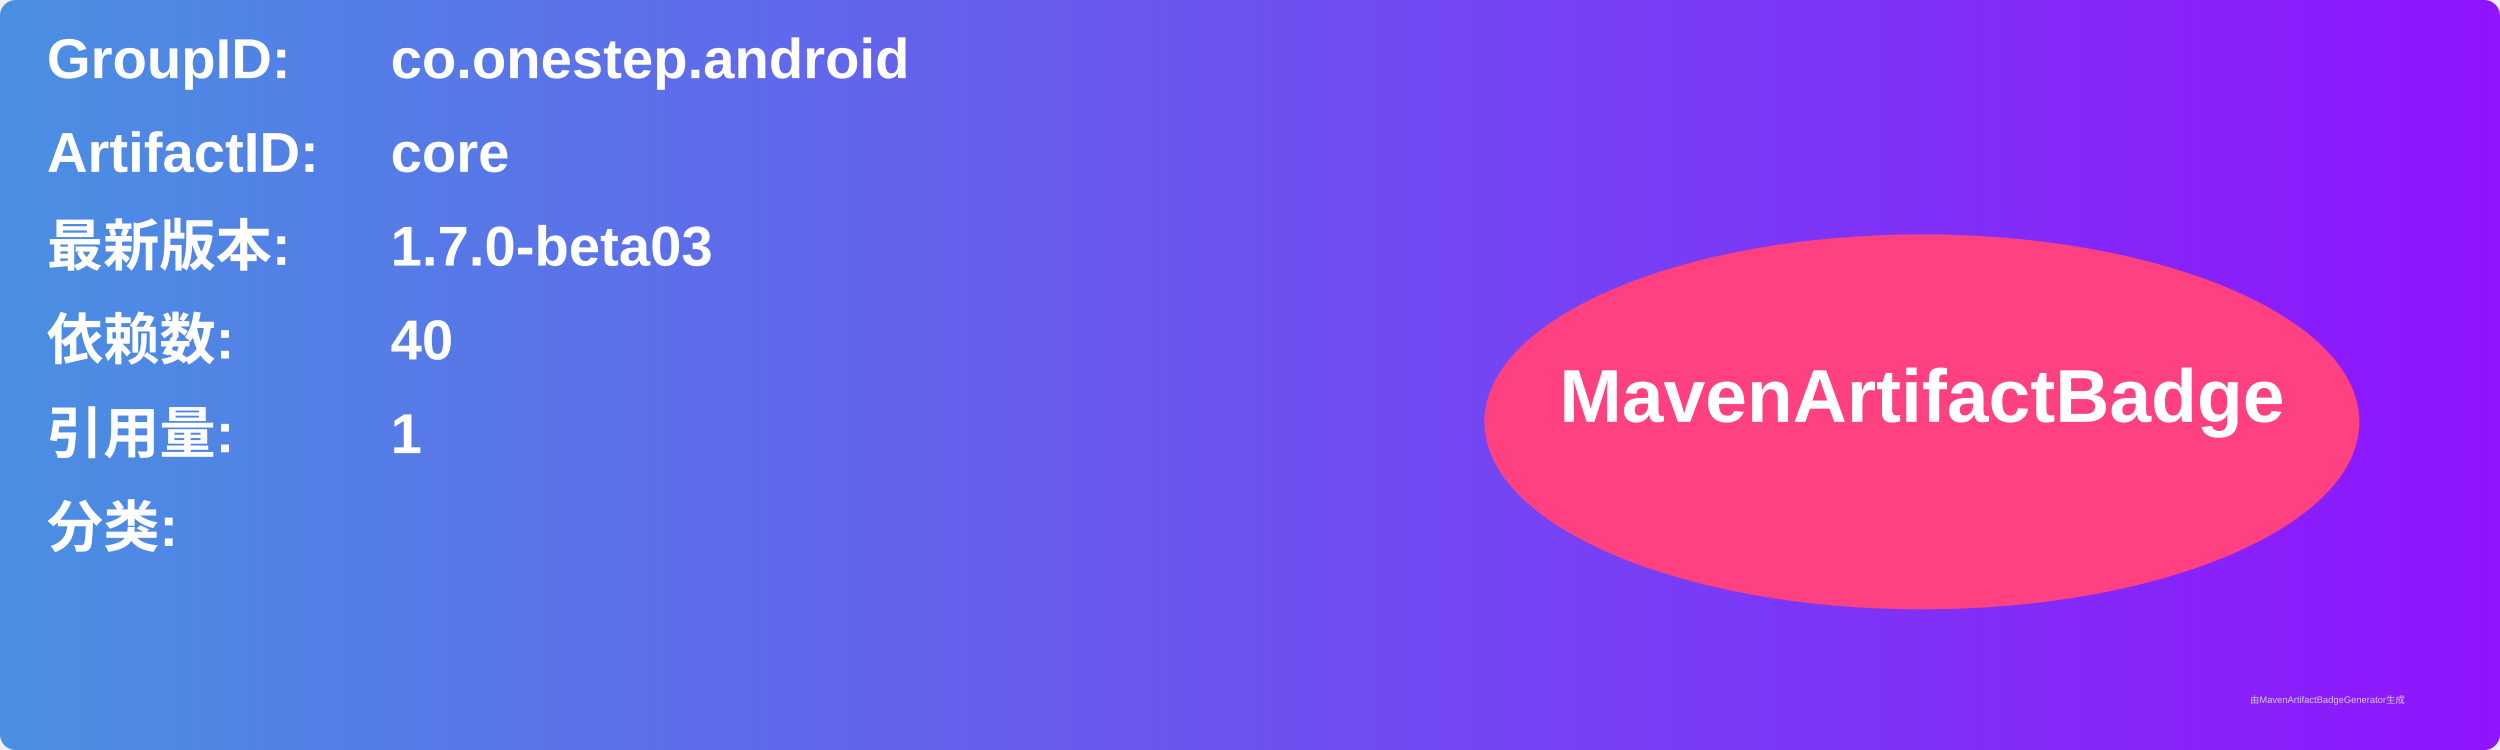
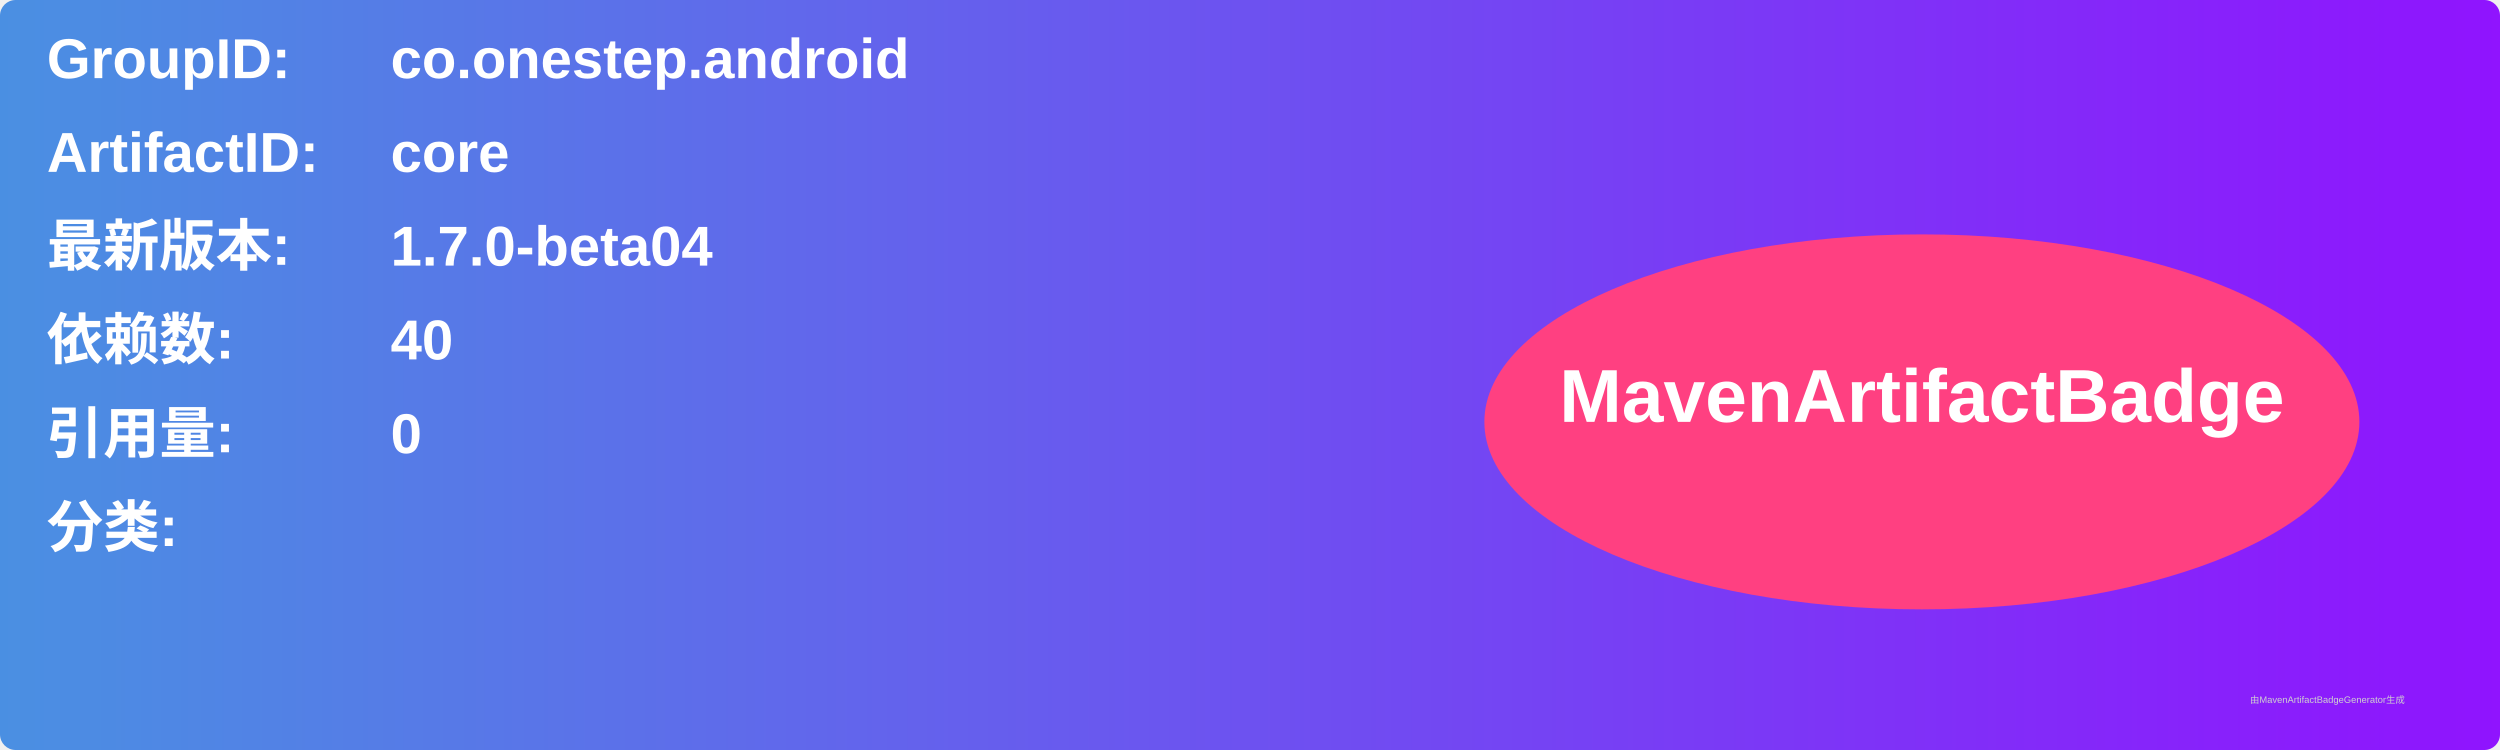
<svg xmlns="http://www.w3.org/2000/svg" width="800" height="240" viewBox="0 0 800 240">
  <linearGradient id="grad" x1="0%" y1="0%" x2="100%" y2="0%">
    <stop offset="0%" stop-color="#4a90e2" />
    <stop offset="100%" stop-color="#9013fe" />
  </linearGradient>
  <rect width="100%" height="100%" rx="5" ry="5" fill="url(#grad)" />
  <g transform="translate(15, 15)">
    <text x="0" y="10" font-family="Arial" font-size="18" fill="white" font-weight="bold" width="260">GroupID:</text>
    <text x="110" y="10" font-family="Arial" font-size="18" fill="white" font-weight="bold" width="460">co.onestep.android</text>
    <text x="0" y="40" font-family="Arial" font-size="18" fill="white" font-weight="bold" width="260">ArtifactID:</text>
    <text x="110" y="40" font-family="Arial" font-size="18" fill="white" font-weight="bold" width="460">core</text>
    <text x="0" y="70" font-family="Arial" font-size="18" fill="white" font-weight="bold">最新版本:</text>
    <text x="110" y="70" font-family="Arial" font-size="18" fill="white" font-weight="bold">
-       <tspan font-weight="bold">1.7.0-beta03</tspan>
+       <tspan font-weight="bold">1.7.0-beta04</tspan>
    </text>
    <text x="0" y="100" font-family="Arial" font-size="18" fill="white" font-weight="bold">依赖数: </text>
    <text x="110" y="100" font-family="Arial" font-size="18" fill="white">
      <tspan font-weight="bold">40</tspan>
    </text>
    <text x="0" y="130" font-family="Arial" font-size="18" fill="white" font-weight="bold">引用量: </text>
    <text x="110" y="130" font-family="Arial" font-size="18" fill="white">
-       <tspan font-weight="bold">1</tspan>
+       <tspan font-weight="bold">0</tspan>
    </text>
    <text x="0" y="160" font-family="Arial" font-size="18" fill="white" font-weight="bold">分类:</text>
    <text x="10" y="190" font-family="Arial" font-size="10" fill="white">
      <tspan font-weight="bold" />
    </text>
    <ellipse cx="600" cy="120" rx="140" ry="60" fill="#ff4081" />
    <text x="600" y="120" text-anchor="middle" font-family="Arial" font-size="24" fill="white" font-weight="bold">MavenArtifactBadge</text>
  </g>
  <text x="720" y="225" font-family="Arial" font-size="3" fill="#d0d0d0">由MavenArtifactBadgeGenerator生成</text>
</svg>
